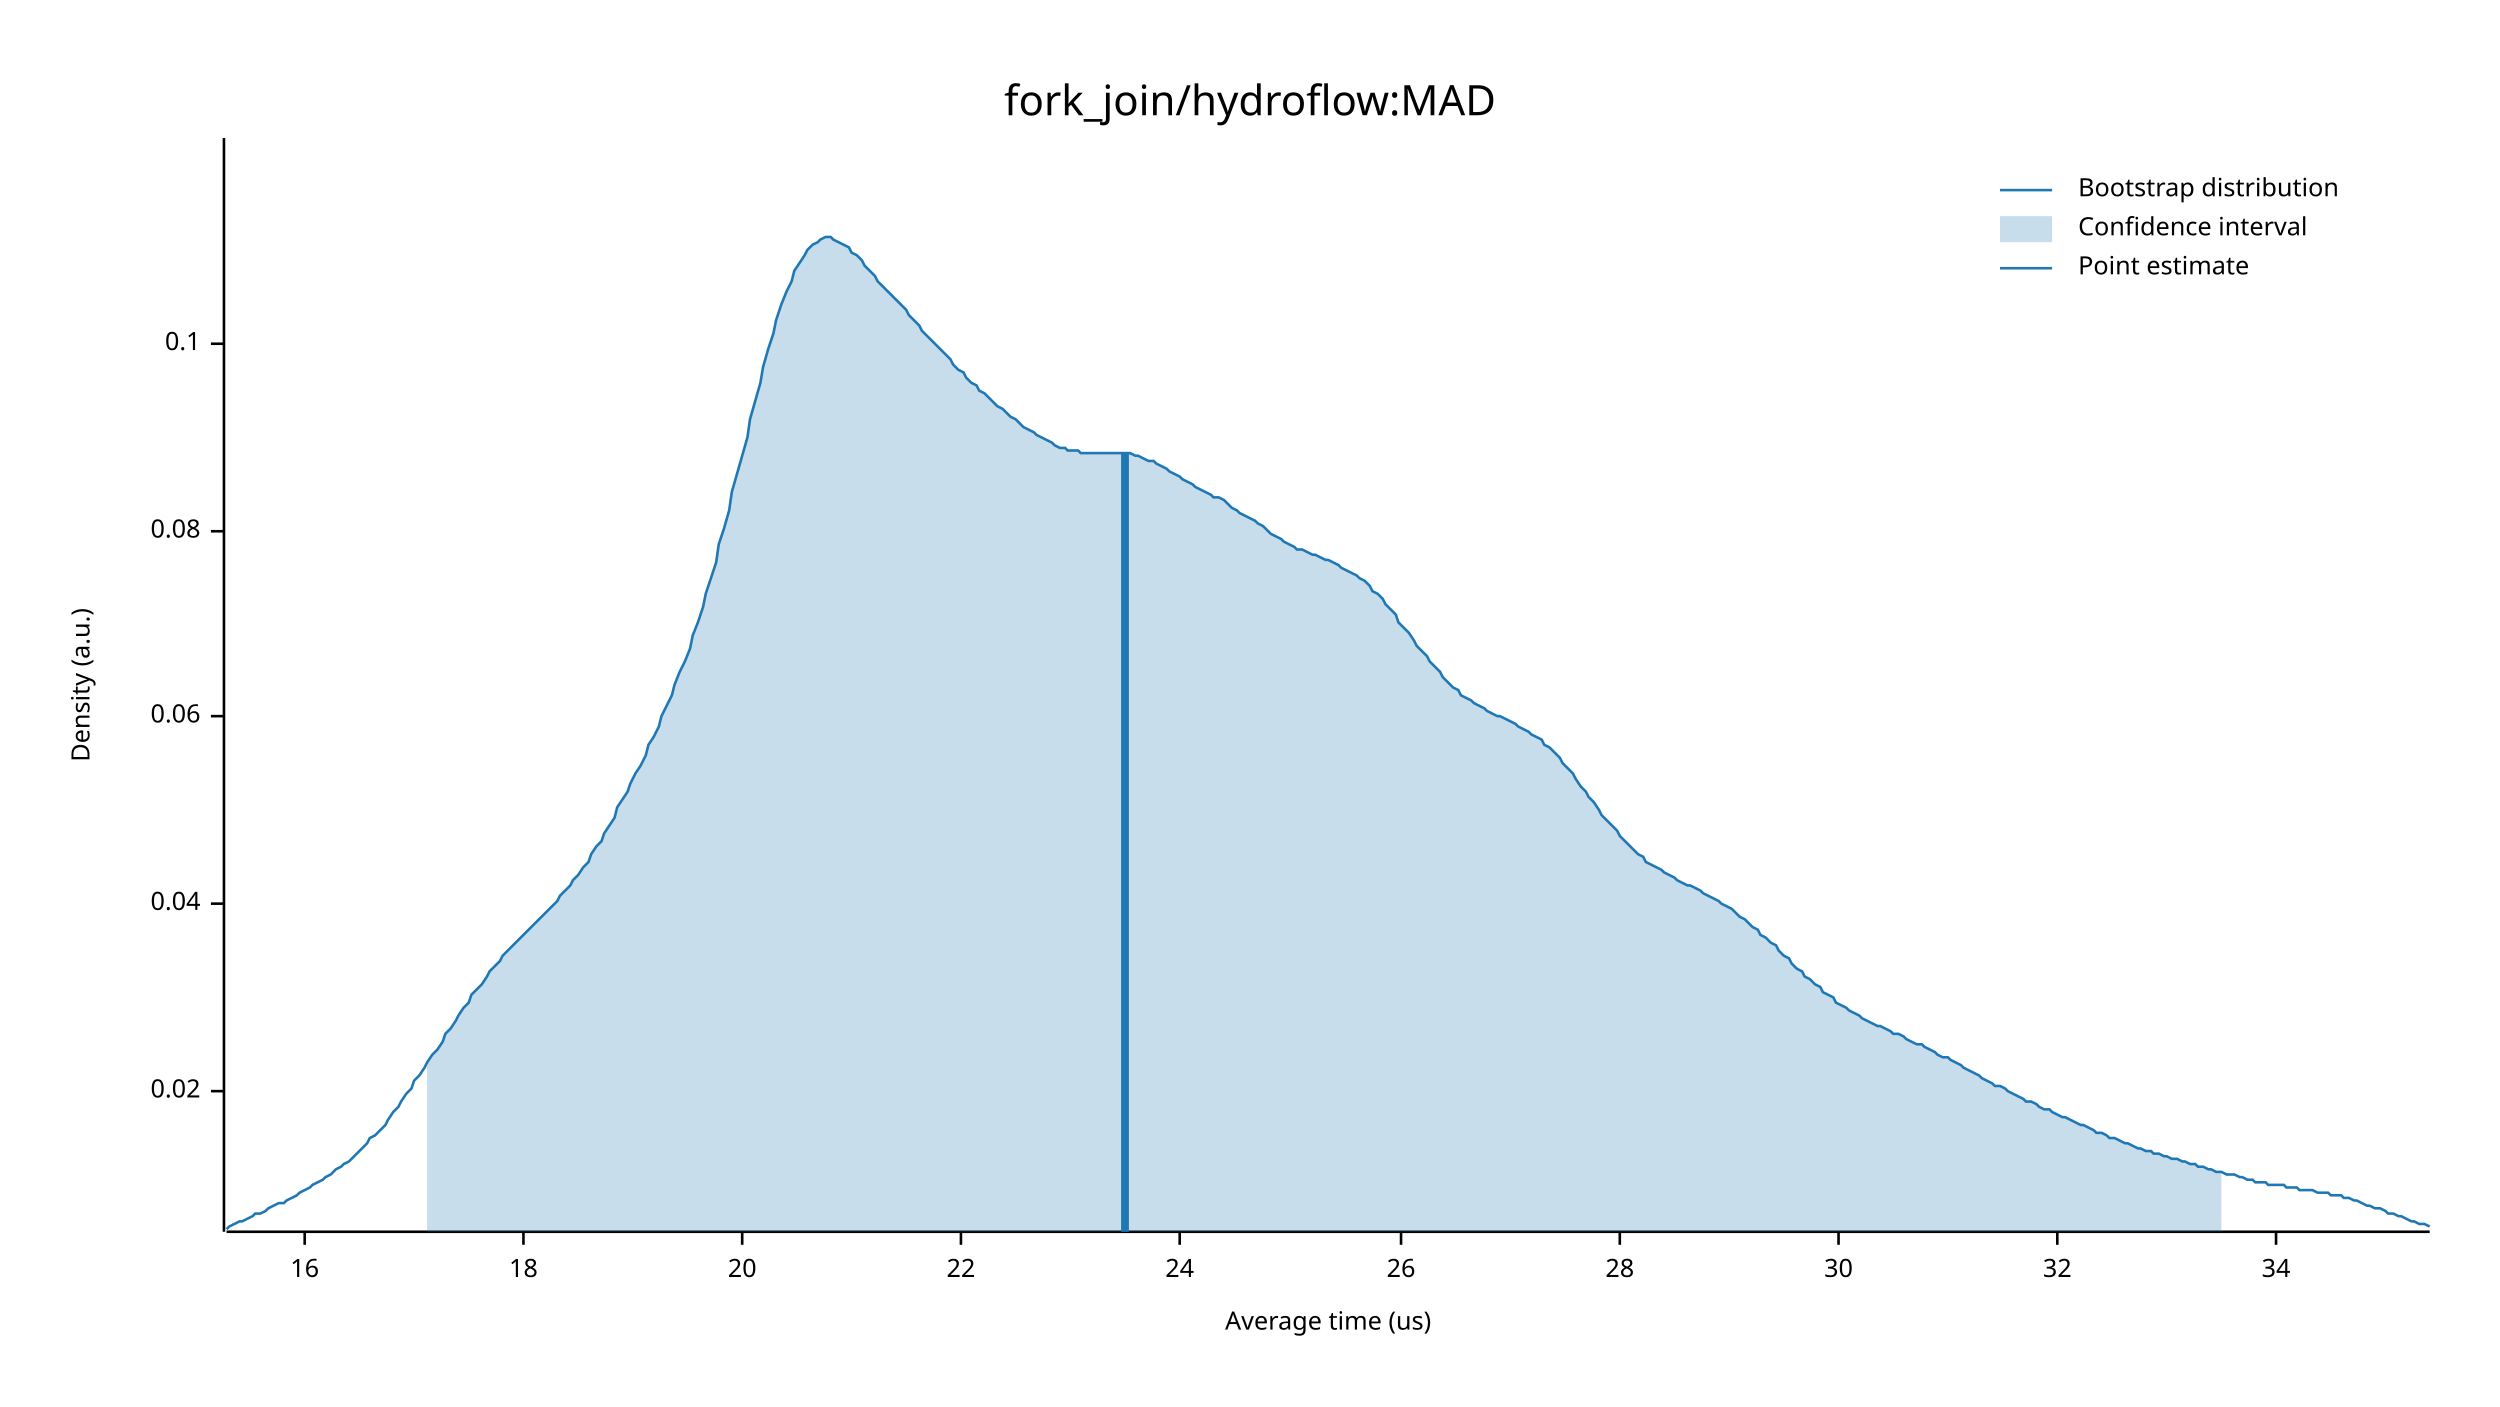
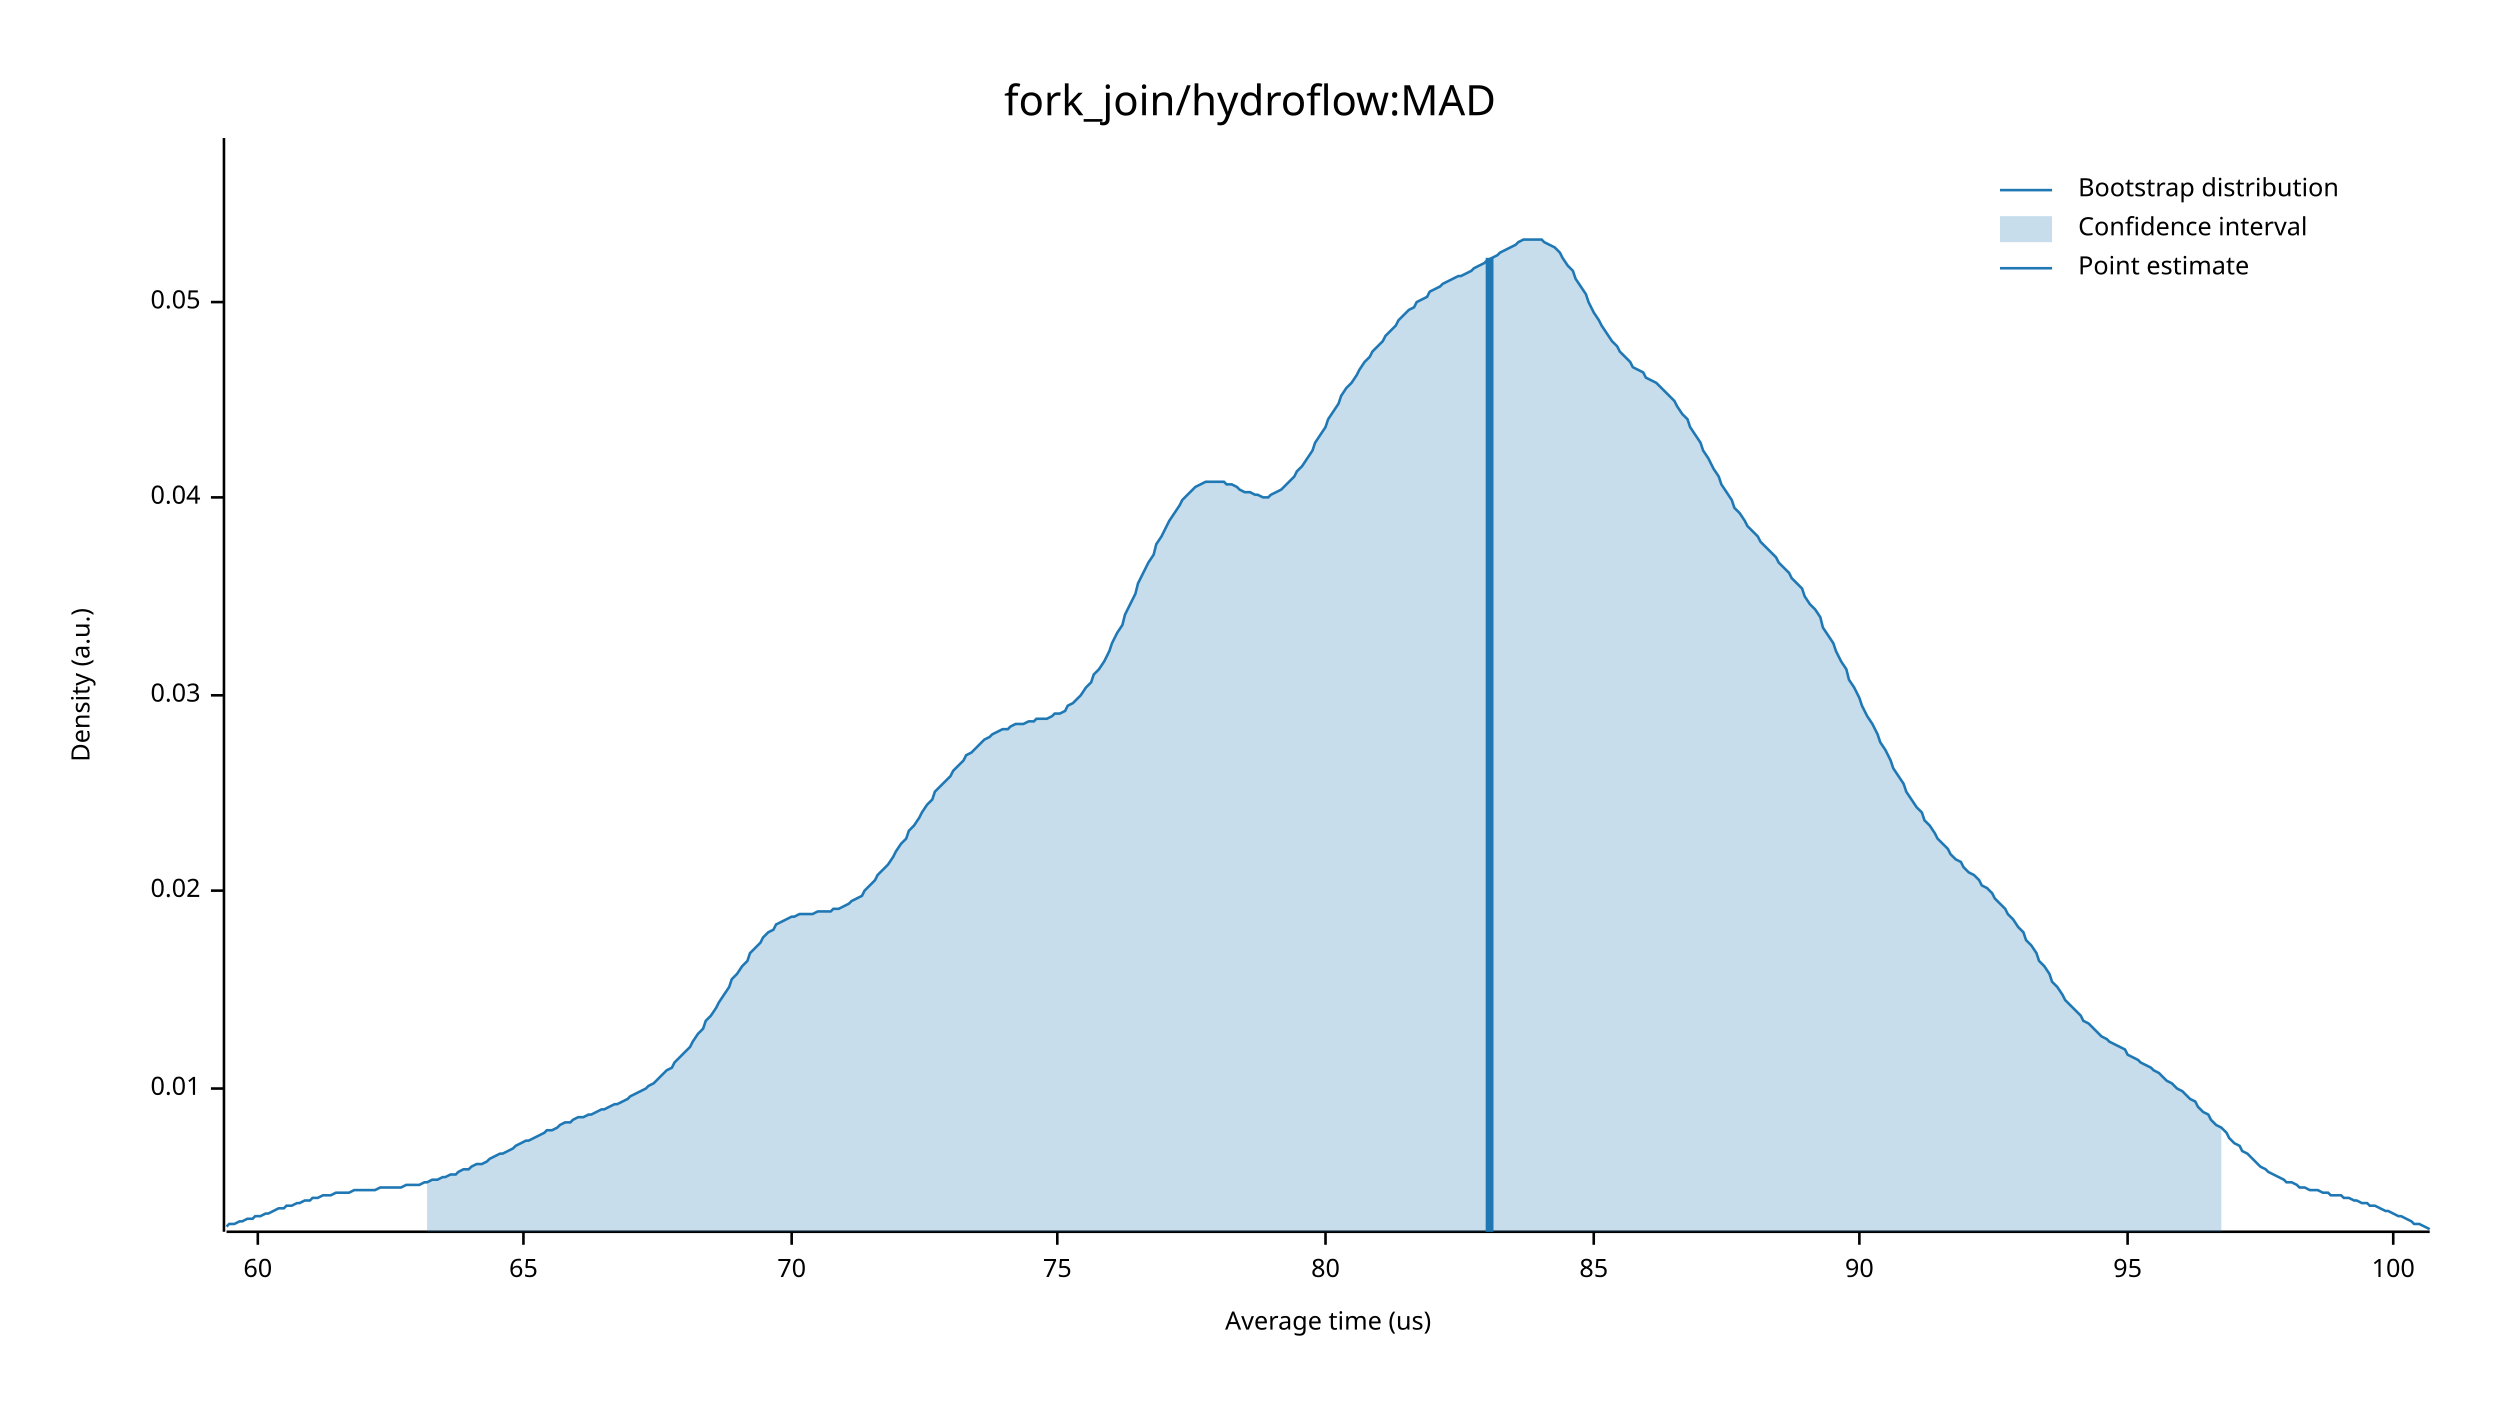
<svg xmlns="http://www.w3.org/2000/svg" width="960" height="540" viewBox="0 0 960 540">
  <text x="480" y="32" dy="0.76em" text-anchor="middle" font-family="sans-serif" font-size="16.129" opacity="1" fill="#000000">
fork_join/hydroflow:MAD
</text>
  <text x="27" y="263" dy="0.76em" text-anchor="middle" font-family="sans-serif" font-size="9.677" opacity="1" fill="#000000" transform="rotate(270, 27, 263)">
Density (a.u.)
</text>
  <text x="510" y="513" dy="-0.5ex" text-anchor="middle" font-family="sans-serif" font-size="9.677" opacity="1" fill="#000000">
Average time (us)
</text>
  <polyline fill="none" opacity="1" stroke="#000000" stroke-width="1" points="86,53 86,473 " />
-   <text x="77" y="419" dy="0.5ex" text-anchor="end" font-family="sans-serif" font-size="9.677" opacity="1" fill="#000000">
+   <text x="77" y="418" dy="0.5ex" text-anchor="end" font-family="sans-serif" font-size="9.677" opacity="1" fill="#000000">
+ 0.01
+ </text>
+   <polyline fill="none" opacity="1" stroke="#000000" stroke-width="1" points="81,418 86,418 " />
+   <text x="77" y="342" dy="0.5ex" text-anchor="end" font-family="sans-serif" font-size="9.677" opacity="1" fill="#000000">
0.02
</text>
-   <polyline fill="none" opacity="1" stroke="#000000" stroke-width="1" points="81,419 86,419 " />
-   <text x="77" y="347" dy="0.5ex" text-anchor="end" font-family="sans-serif" font-size="9.677" opacity="1" fill="#000000">
+   <polyline fill="none" opacity="1" stroke="#000000" stroke-width="1" points="81,342 86,342 " />
+   <text x="77" y="267" dy="0.5ex" text-anchor="end" font-family="sans-serif" font-size="9.677" opacity="1" fill="#000000">
+ 0.03
+ </text>
+   <polyline fill="none" opacity="1" stroke="#000000" stroke-width="1" points="81,267 86,267 " />
+   <text x="77" y="191" dy="0.5ex" text-anchor="end" font-family="sans-serif" font-size="9.677" opacity="1" fill="#000000">
0.04
</text>
-   <polyline fill="none" opacity="1" stroke="#000000" stroke-width="1" points="81,347 86,347 " />
-   <text x="77" y="275" dy="0.5ex" text-anchor="end" font-family="sans-serif" font-size="9.677" opacity="1" fill="#000000">
- 0.06
+   <polyline fill="none" opacity="1" stroke="#000000" stroke-width="1" points="81,191 86,191 " />
+   <text x="77" y="116" dy="0.5ex" text-anchor="end" font-family="sans-serif" font-size="9.677" opacity="1" fill="#000000">
+ 0.05
</text>
-   <polyline fill="none" opacity="1" stroke="#000000" stroke-width="1" points="81,275 86,275 " />
-   <text x="77" y="204" dy="0.5ex" text-anchor="end" font-family="sans-serif" font-size="9.677" opacity="1" fill="#000000">
- 0.08
+   <polyline fill="none" opacity="1" stroke="#000000" stroke-width="1" points="81,116 86,116 " />
+   <polyline fill="none" opacity="1" stroke="#000000" stroke-width="1" points="87,473 933,473 " />
+   <text x="99" y="483" dy="0.76em" text-anchor="middle" font-family="sans-serif" font-size="9.677" opacity="1" fill="#000000">
+ 60
</text>
-   <polyline fill="none" opacity="1" stroke="#000000" stroke-width="1" points="81,204 86,204 " />
-   <text x="77" y="132" dy="0.5ex" text-anchor="end" font-family="sans-serif" font-size="9.677" opacity="1" fill="#000000">
- 0.1
- </text>
-   <polyline fill="none" opacity="1" stroke="#000000" stroke-width="1" points="81,132 86,132 " />
-   <polyline fill="none" opacity="1" stroke="#000000" stroke-width="1" points="87,473 933,473 " />
-   <text x="117" y="483" dy="0.76em" text-anchor="middle" font-family="sans-serif" font-size="9.677" opacity="1" fill="#000000">
- 16
- </text>
-   <polyline fill="none" opacity="1" stroke="#000000" stroke-width="1" points="117,473 117,478 " />
+   <polyline fill="none" opacity="1" stroke="#000000" stroke-width="1" points="99,473 99,478 " />
  <text x="201" y="483" dy="0.76em" text-anchor="middle" font-family="sans-serif" font-size="9.677" opacity="1" fill="#000000">
- 18
+ 65
</text>
  <polyline fill="none" opacity="1" stroke="#000000" stroke-width="1" points="201,473 201,478 " />
-   <text x="285" y="483" dy="0.76em" text-anchor="middle" font-family="sans-serif" font-size="9.677" opacity="1" fill="#000000">
- 20
+   <text x="304" y="483" dy="0.76em" text-anchor="middle" font-family="sans-serif" font-size="9.677" opacity="1" fill="#000000">
+ 70
</text>
-   <polyline fill="none" opacity="1" stroke="#000000" stroke-width="1" points="285,473 285,478 " />
-   <text x="369" y="483" dy="0.76em" text-anchor="middle" font-family="sans-serif" font-size="9.677" opacity="1" fill="#000000">
- 22
+   <polyline fill="none" opacity="1" stroke="#000000" stroke-width="1" points="304,473 304,478 " />
+   <text x="406" y="483" dy="0.76em" text-anchor="middle" font-family="sans-serif" font-size="9.677" opacity="1" fill="#000000">
+ 75
</text>
-   <polyline fill="none" opacity="1" stroke="#000000" stroke-width="1" points="369,473 369,478 " />
-   <text x="453" y="483" dy="0.76em" text-anchor="middle" font-family="sans-serif" font-size="9.677" opacity="1" fill="#000000">
- 24
+   <polyline fill="none" opacity="1" stroke="#000000" stroke-width="1" points="406,473 406,478 " />
+   <text x="509" y="483" dy="0.76em" text-anchor="middle" font-family="sans-serif" font-size="9.677" opacity="1" fill="#000000">
+ 80
</text>
-   <polyline fill="none" opacity="1" stroke="#000000" stroke-width="1" points="453,473 453,478 " />
-   <text x="538" y="483" dy="0.76em" text-anchor="middle" font-family="sans-serif" font-size="9.677" opacity="1" fill="#000000">
- 26
+   <polyline fill="none" opacity="1" stroke="#000000" stroke-width="1" points="509,473 509,478 " />
+   <text x="612" y="483" dy="0.76em" text-anchor="middle" font-family="sans-serif" font-size="9.677" opacity="1" fill="#000000">
+ 85
</text>
-   <polyline fill="none" opacity="1" stroke="#000000" stroke-width="1" points="538,473 538,478 " />
-   <text x="622" y="483" dy="0.76em" text-anchor="middle" font-family="sans-serif" font-size="9.677" opacity="1" fill="#000000">
- 28
+   <polyline fill="none" opacity="1" stroke="#000000" stroke-width="1" points="612,473 612,478 " />
+   <text x="714" y="483" dy="0.76em" text-anchor="middle" font-family="sans-serif" font-size="9.677" opacity="1" fill="#000000">
+ 90
</text>
-   <polyline fill="none" opacity="1" stroke="#000000" stroke-width="1" points="622,473 622,478 " />
-   <text x="706" y="483" dy="0.76em" text-anchor="middle" font-family="sans-serif" font-size="9.677" opacity="1" fill="#000000">
- 30
+   <polyline fill="none" opacity="1" stroke="#000000" stroke-width="1" points="714,473 714,478 " />
+   <text x="817" y="483" dy="0.76em" text-anchor="middle" font-family="sans-serif" font-size="9.677" opacity="1" fill="#000000">
+ 95
</text>
-   <polyline fill="none" opacity="1" stroke="#000000" stroke-width="1" points="706,473 706,478 " />
-   <text x="790" y="483" dy="0.76em" text-anchor="middle" font-family="sans-serif" font-size="9.677" opacity="1" fill="#000000">
- 32
+   <polyline fill="none" opacity="1" stroke="#000000" stroke-width="1" points="817,473 817,478 " />
+   <text x="919" y="483" dy="0.76em" text-anchor="middle" font-family="sans-serif" font-size="9.677" opacity="1" fill="#000000">
+ 100
</text>
-   <polyline fill="none" opacity="1" stroke="#000000" stroke-width="1" points="790,473 790,478 " />
-   <text x="874" y="483" dy="0.76em" text-anchor="middle" font-family="sans-serif" font-size="9.677" opacity="1" fill="#000000">
- 34
- </text>
-   <polyline fill="none" opacity="1" stroke="#000000" stroke-width="1" points="874,473 874,478 " />
-   <polyline fill="none" opacity="1" stroke="#1F78B4" stroke-width="1" points="87,472 88,471 90,470 92,469 93,469 95,468 97,467 98,466 100,466 102,465 103,464 105,463 107,462 109,462 110,461 112,460 114,459 115,458 117,457 119,456 120,455 122,454 124,453 125,452 127,451 129,449 131,448 132,447 134,446 136,444 137,443 139,441 141,439 142,437 144,436 146,434 148,432 149,430 151,427 153,425 154,423 156,420 158,418 159,415 161,413 163,410 164,408 166,405 168,403 170,400 171,397 173,395 175,392 176,390 178,387 180,385 181,382 183,380 185,378 187,375 188,373 190,371 192,369 193,367 195,365 197,363 198,362 200,360 202,358 203,357 205,355 207,353 209,351 210,350 212,348 214,346 215,344 217,342 219,340 220,338 222,336 224,333 226,331 227,328 229,325 231,323 232,320 234,317 236,314 237,310 239,307 241,304 242,301 244,297 246,294 248,290 249,286 251,283 253,279 254,275 256,271 258,267 259,263 261,258 263,254 265,249 266,244 268,239 270,233 271,228 273,222 275,216 276,209 278,203 280,196 281,189 283,182 285,175 287,168 288,161 290,154 292,147 293,141 295,134 297,128 298,123 300,117 302,112 304,108 305,104 307,101 309,98 310,96 312,94 314,93 315,92 317,91 319,91 320,92 322,93 324,94 326,95 327,97 329,98 331,100 332,102 334,104 336,106 337,108 339,110 341,112 343,114 344,115 346,117 348,119 349,121 351,123 353,125 354,127 356,129 358,131 359,132 361,134 363,136 365,138 366,140 368,142 370,143 371,145 373,147 375,148 376,150 378,151 380,153 381,154 383,156 385,157 387,159 388,160 390,161 392,163 393,164 395,165 397,166 398,167 400,168 402,169 404,170 405,171 407,172 409,172 410,173 412,173 414,173 415,174 417,174 419,174 420,174 422,174 424,174 426,174 427,174 429,174 431,174 432,174 434,174 436,175 437,175 439,176 441,177 443,177 444,178 446,179 448,180 449,181 451,182 453,183 454,184 456,185 458,186 459,187 461,188 463,189 465,190 466,191 468,191 470,192 471,193 473,195 475,196 476,197 478,198 480,199 482,200 483,201 485,202 487,204 488,205 490,206 492,207 493,208 495,209 497,210 498,211 500,211 502,212 504,213 505,213 507,214 509,215 510,215 512,216 514,217 515,218 517,219 519,220 521,221 522,222 524,223 526,225 527,227 529,228 531,230 532,232 534,234 536,236 537,239 539,241 541,243 543,246 544,248 546,250 548,252 549,254 551,256 553,258 554,260 556,262 558,264 560,265 561,267 563,268 565,269 566,270 568,271 570,272 571,273 573,274 575,275 576,275 578,276 580,277 582,278 583,279 585,280 587,281 588,282 590,283 592,284 593,286 595,287 597,289 599,291 600,293 602,295 604,297 605,299 607,302 609,304 610,306 612,308 614,311 615,313 617,315 619,317 621,319 622,321 624,323 626,325 627,326 629,328 631,329 632,331 634,332 636,333 638,334 639,335 641,336 643,337 644,338 646,339 648,340 649,340 651,341 653,342 654,343 656,344 658,345 660,346 661,347 663,348 665,349 666,350 668,352 670,353 671,354 673,356 675,357 676,359 678,360 680,362 682,363 683,365 685,367 687,368 688,370 690,372 692,373 693,375 695,376 697,378 699,379 700,381 702,382 704,383 705,385 707,386 709,387 710,388 712,389 714,390 715,391 717,392 719,393 721,394 722,394 724,395 726,396 727,397 729,397 731,398 732,399 734,400 736,401 738,401 739,402 741,403 743,404 744,405 746,406 748,406 749,407 751,408 753,409 754,410 756,411 758,412 760,413 761,414 763,415 765,416 766,417 768,417 770,418 771,419 773,420 775,421 777,422 778,423 780,423 782,424 783,425 785,426 787,426 788,427 790,428 792,429 793,429 795,430 797,431 799,432 800,432 802,433 804,434 805,435 807,435 809,436 810,437 812,437 814,438 816,439 817,439 819,440 821,441 822,441 824,442 826,442 827,443 829,443 831,444 832,444 834,445 836,445 838,446 839,446 841,447 843,447 844,448 846,448 848,449 849,449 851,450 853,450 855,451 856,451 858,451 860,452 861,452 863,453 865,453 866,454 868,454 870,454 871,455 873,455 875,455 877,455 878,456 880,456 882,456 883,457 885,457 887,457 888,457 890,458 892,458 894,458 895,459 897,459 899,459 900,460 902,460 904,461 905,461 907,462 909,463 910,463 912,464 914,464 916,465 917,466 919,466 921,467 922,467 924,468 926,469 927,469 929,470 931,470 933,471 " />
-   <polygon opacity="0.25" fill="#1F78B4" points="164,408 166,405 168,403 170,400 171,397 173,395 175,392 176,390 178,387 180,385 181,382 183,380 185,378 187,375 188,373 190,371 192,369 193,367 195,365 197,363 198,362 200,360 202,358 203,357 205,355 207,353 209,351 210,350 212,348 214,346 215,344 217,342 219,340 220,338 222,336 224,333 226,331 227,328 229,325 231,323 232,320 234,317 236,314 237,310 239,307 241,304 242,301 244,297 246,294 248,290 249,286 251,283 253,279 254,275 256,271 258,267 259,263 261,258 263,254 265,249 266,244 268,239 270,233 271,228 273,222 275,216 276,209 278,203 280,196 281,189 283,182 285,175 287,168 288,161 290,154 292,147 293,141 295,134 297,128 298,123 300,117 302,112 304,108 305,104 307,101 309,98 310,96 312,94 314,93 315,92 317,91 319,91 320,92 322,93 324,94 326,95 327,97 329,98 331,100 332,102 334,104 336,106 337,108 339,110 341,112 343,114 344,115 346,117 348,119 349,121 351,123 353,125 354,127 356,129 358,131 359,132 361,134 363,136 365,138 366,140 368,142 370,143 371,145 373,147 375,148 376,150 378,151 380,153 381,154 383,156 385,157 387,159 388,160 390,161 392,163 393,164 395,165 397,166 398,167 400,168 402,169 404,170 405,171 407,172 409,172 410,173 412,173 414,173 415,174 417,174 419,174 420,174 422,174 424,174 426,174 427,174 429,174 431,174 432,174 434,174 436,175 437,175 439,176 441,177 443,177 444,178 446,179 448,180 449,181 451,182 453,183 454,184 456,185 458,186 459,187 461,188 463,189 465,190 466,191 468,191 470,192 471,193 473,195 475,196 476,197 478,198 480,199 482,200 483,201 485,202 487,204 488,205 490,206 492,207 493,208 495,209 497,210 498,211 500,211 502,212 504,213 505,213 507,214 509,215 510,215 512,216 514,217 515,218 517,219 519,220 521,221 522,222 524,223 526,225 527,227 529,228 531,230 532,232 534,234 536,236 537,239 539,241 541,243 543,246 544,248 546,250 548,252 549,254 551,256 553,258 554,260 556,262 558,264 560,265 561,267 563,268 565,269 566,270 568,271 570,272 571,273 573,274 575,275 576,275 578,276 580,277 582,278 583,279 585,280 587,281 588,282 590,283 592,284 593,286 595,287 597,289 599,291 600,293 602,295 604,297 605,299 607,302 609,304 610,306 612,308 614,311 615,313 617,315 619,317 621,319 622,321 624,323 626,325 627,326 629,328 631,329 632,331 634,332 636,333 638,334 639,335 641,336 643,337 644,338 646,339 648,340 649,340 651,341 653,342 654,343 656,344 658,345 660,346 661,347 663,348 665,349 666,350 668,352 670,353 671,354 673,356 675,357 676,359 678,360 680,362 682,363 683,365 685,367 687,368 688,370 690,372 692,373 693,375 695,376 697,378 699,379 700,381 702,382 704,383 705,385 707,386 709,387 710,388 712,389 714,390 715,391 717,392 719,393 721,394 722,394 724,395 726,396 727,397 729,397 731,398 732,399 734,400 736,401 738,401 739,402 741,403 743,404 744,405 746,406 748,406 749,407 751,408 753,409 754,410 756,411 758,412 760,413 761,414 763,415 765,416 766,417 768,417 770,418 771,419 773,420 775,421 777,422 778,423 780,423 782,424 783,425 785,426 787,426 788,427 790,428 792,429 793,429 795,430 797,431 799,432 800,432 802,433 804,434 805,435 807,435 809,436 810,437 812,437 814,438 816,439 817,439 819,440 821,441 822,441 824,442 826,442 827,443 829,443 831,444 832,444 834,445 836,445 838,446 839,446 841,447 843,447 844,448 846,448 848,449 849,449 851,450 853,450 853,473 164,473 " />
-   <polyline fill="none" opacity="1" stroke="#1F78B4" stroke-width="3" points="432,473 432,174 " />
+   <polyline fill="none" opacity="1" stroke="#000000" stroke-width="1" points="919,473 919,478 " />
+   <polyline fill="none" opacity="1" stroke="#1F78B4" stroke-width="1" points="87,471 88,470 90,470 92,469 93,469 95,468 97,468 98,467 100,467 102,466 103,466 105,465 107,464 109,464 110,463 112,463 114,462 115,462 117,461 119,461 120,460 122,460 124,459 125,459 127,459 129,458 131,458 132,458 134,458 136,457 137,457 139,457 141,457 142,457 144,457 146,456 148,456 149,456 151,456 153,456 154,456 156,455 158,455 159,455 161,455 163,454 164,454 166,453 168,453 170,452 171,452 173,451 175,451 176,450 178,449 180,449 181,448 183,447 185,447 187,446 188,445 190,444 192,443 193,443 195,442 197,441 198,440 200,439 202,438 203,438 205,437 207,436 209,435 210,434 212,434 214,433 215,432 217,431 219,431 220,430 222,429 224,429 226,428 227,428 229,427 231,426 232,426 234,425 236,424 237,424 239,423 241,422 242,421 244,420 246,419 248,418 249,417 251,416 253,414 254,413 256,411 258,410 259,408 261,406 263,404 265,402 266,400 268,397 270,395 271,392 273,390 275,387 276,385 278,382 280,379 281,376 283,374 285,371 287,369 288,366 290,364 292,362 293,360 295,358 297,357 298,355 300,354 302,353 304,352 305,352 307,351 309,351 310,351 312,351 314,350 315,350 317,350 319,350 320,349 322,349 324,348 326,347 327,346 329,345 331,344 332,342 334,340 336,338 337,336 339,334 341,332 343,329 344,327 346,324 348,322 349,319 351,317 353,314 354,312 356,309 358,307 359,304 361,302 363,300 365,298 366,296 368,294 370,292 371,290 373,289 375,287 376,286 378,284 380,283 381,282 383,281 385,280 387,280 388,279 390,278 392,278 393,278 395,277 397,277 398,276 400,276 402,276 404,275 405,274 407,274 409,273 410,271 412,270 414,268 415,267 417,264 419,262 420,259 422,257 424,254 426,250 427,247 429,243 431,240 432,236 434,232 436,228 437,224 439,220 441,216 443,213 444,209 446,206 448,202 449,200 451,197 453,194 454,192 456,190 458,188 459,187 461,186 463,185 465,185 466,185 468,185 470,185 471,186 473,186 475,187 476,188 478,189 480,189 482,190 483,190 485,191 487,191 488,190 490,189 492,188 493,187 495,185 497,183 498,181 500,179 502,176 504,173 505,170 507,167 509,164 510,161 512,158 514,155 515,152 517,149 519,147 521,144 522,142 524,139 526,137 527,135 529,133 531,131 532,129 534,127 536,125 537,123 539,121 541,119 543,118 544,116 546,115 548,114 549,112 551,111 553,110 554,109 556,108 558,107 560,106 561,106 563,105 565,104 566,103 568,102 570,101 571,100 573,99 575,98 576,97 578,96 580,95 582,94 583,93 585,92 587,92 588,92 590,92 592,92 593,93 595,94 597,95 599,97 600,99 602,102 604,104 605,107 607,110 609,113 610,116 612,120 614,123 615,125 617,128 619,131 621,133 622,135 624,137 626,139 627,141 629,142 631,143 632,145 634,146 636,147 638,149 639,150 641,152 643,154 644,156 646,159 648,161 649,164 651,167 653,170 654,173 656,176 658,180 660,183 661,186 663,189 665,192 666,195 668,197 670,200 671,202 673,204 675,206 676,208 678,210 680,212 682,214 683,216 685,218 687,220 688,222 690,224 692,226 693,229 695,232 697,234 699,237 700,241 702,244 704,247 705,250 707,254 709,257 710,261 712,264 714,268 715,271 717,275 719,278 721,282 722,285 724,288 726,292 727,295 729,298 731,301 732,304 734,307 736,310 738,312 739,315 741,317 743,320 744,322 746,324 748,326 749,328 751,330 753,331 754,333 756,335 758,336 760,338 761,340 763,341 765,343 766,345 768,347 770,349 771,351 773,353 775,356 777,358 778,361 780,363 782,366 783,369 785,371 787,374 788,377 790,379 792,382 793,384 795,386 797,388 799,390 800,392 802,393 804,395 805,396 807,398 809,399 810,400 812,401 814,402 816,403 817,405 819,406 821,407 822,408 824,409 826,410 827,411 829,412 831,414 832,415 834,416 836,418 838,419 839,420 841,422 843,423 844,425 846,427 848,428 849,430 851,432 853,433 855,435 856,437 858,439 860,440 861,442 863,443 865,445 866,446 868,448 870,449 871,450 873,451 875,452 877,453 878,454 880,454 882,455 883,456 885,456 887,457 888,457 890,457 892,458 894,458 895,459 897,459 899,459 900,460 902,460 904,461 905,461 907,462 909,462 910,463 912,463 914,464 916,465 917,465 919,466 921,467 922,467 924,468 926,469 927,470 929,470 931,471 933,472 " />
+   <polygon opacity="0.25" fill="#1F78B4" points="164,454 166,453 168,453 170,452 171,452 173,451 175,451 176,450 178,449 180,449 181,448 183,447 185,447 187,446 188,445 190,444 192,443 193,443 195,442 197,441 198,440 200,439 202,438 203,438 205,437 207,436 209,435 210,434 212,434 214,433 215,432 217,431 219,431 220,430 222,429 224,429 226,428 227,428 229,427 231,426 232,426 234,425 236,424 237,424 239,423 241,422 242,421 244,420 246,419 248,418 249,417 251,416 253,414 254,413 256,411 258,410 259,408 261,406 263,404 265,402 266,400 268,397 270,395 271,392 273,390 275,387 276,385 278,382 280,379 281,376 283,374 285,371 287,369 288,366 290,364 292,362 293,360 295,358 297,357 298,355 300,354 302,353 304,352 305,352 307,351 309,351 310,351 312,351 314,350 315,350 317,350 319,350 320,349 322,349 324,348 326,347 327,346 329,345 331,344 332,342 334,340 336,338 337,336 339,334 341,332 343,329 344,327 346,324 348,322 349,319 351,317 353,314 354,312 356,309 358,307 359,304 361,302 363,300 365,298 366,296 368,294 370,292 371,290 373,289 375,287 376,286 378,284 380,283 381,282 383,281 385,280 387,280 388,279 390,278 392,278 393,278 395,277 397,277 398,276 400,276 402,276 404,275 405,274 407,274 409,273 410,271 412,270 414,268 415,267 417,264 419,262 420,259 422,257 424,254 426,250 427,247 429,243 431,240 432,236 434,232 436,228 437,224 439,220 441,216 443,213 444,209 446,206 448,202 449,200 451,197 453,194 454,192 456,190 458,188 459,187 461,186 463,185 465,185 466,185 468,185 470,185 471,186 473,186 475,187 476,188 478,189 480,189 482,190 483,190 485,191 487,191 488,190 490,189 492,188 493,187 495,185 497,183 498,181 500,179 502,176 504,173 505,170 507,167 509,164 510,161 512,158 514,155 515,152 517,149 519,147 521,144 522,142 524,139 526,137 527,135 529,133 531,131 532,129 534,127 536,125 537,123 539,121 541,119 543,118 544,116 546,115 548,114 549,112 551,111 553,110 554,109 556,108 558,107 560,106 561,106 563,105 565,104 566,103 568,102 570,101 571,100 573,99 575,98 576,97 578,96 580,95 582,94 583,93 585,92 587,92 588,92 590,92 592,92 593,93 595,94 597,95 599,97 600,99 602,102 604,104 605,107 607,110 609,113 610,116 612,120 614,123 615,125 617,128 619,131 621,133 622,135 624,137 626,139 627,141 629,142 631,143 632,145 634,146 636,147 638,149 639,150 641,152 643,154 644,156 646,159 648,161 649,164 651,167 653,170 654,173 656,176 658,180 660,183 661,186 663,189 665,192 666,195 668,197 670,200 671,202 673,204 675,206 676,208 678,210 680,212 682,214 683,216 685,218 687,220 688,222 690,224 692,226 693,229 695,232 697,234 699,237 700,241 702,244 704,247 705,250 707,254 709,257 710,261 712,264 714,268 715,271 717,275 719,278 721,282 722,285 724,288 726,292 727,295 729,298 731,301 732,304 734,307 736,310 738,312 739,315 741,317 743,320 744,322 746,324 748,326 749,328 751,330 753,331 754,333 756,335 758,336 760,338 761,340 763,341 765,343 766,345 768,347 770,349 771,351 773,353 775,356 777,358 778,361 780,363 782,366 783,369 785,371 787,374 788,377 790,379 792,382 793,384 795,386 797,388 799,390 800,392 802,393 804,395 805,396 807,398 809,399 810,400 812,401 814,402 816,403 817,405 819,406 821,407 822,408 824,409 826,410 827,411 829,412 831,414 832,415 834,416 836,418 838,419 839,420 841,422 843,423 844,425 846,427 848,428 849,430 851,432 853,433 853,473 164,473 " />
+   <polyline fill="none" opacity="1" stroke="#1F78B4" stroke-width="3" points="572,473 572,99 " />
  <text x="798" y="68" dy="0.76em" text-anchor="start" font-family="sans-serif" font-size="9.677" opacity="1" fill="#000000">
Bootstrap distribution
</text>
  <text x="798" y="83" dy="0.76em" text-anchor="start" font-family="sans-serif" font-size="9.677" opacity="1" fill="#000000">
Confidence interval
</text>
  <text x="798" y="98" dy="0.76em" text-anchor="start" font-family="sans-serif" font-size="9.677" opacity="1" fill="#000000">
Point estimate
</text>
  <polyline fill="none" opacity="1" stroke="#1F78B4" stroke-width="1" points="768,73 788,73 " />
  <rect x="768" y="83" width="20" height="10" opacity="0.25" fill="#1F78B4" stroke="none" />
  <polyline fill="none" opacity="1" stroke="#1F78B4" stroke-width="1" points="768,103 788,103 " />
</svg>
